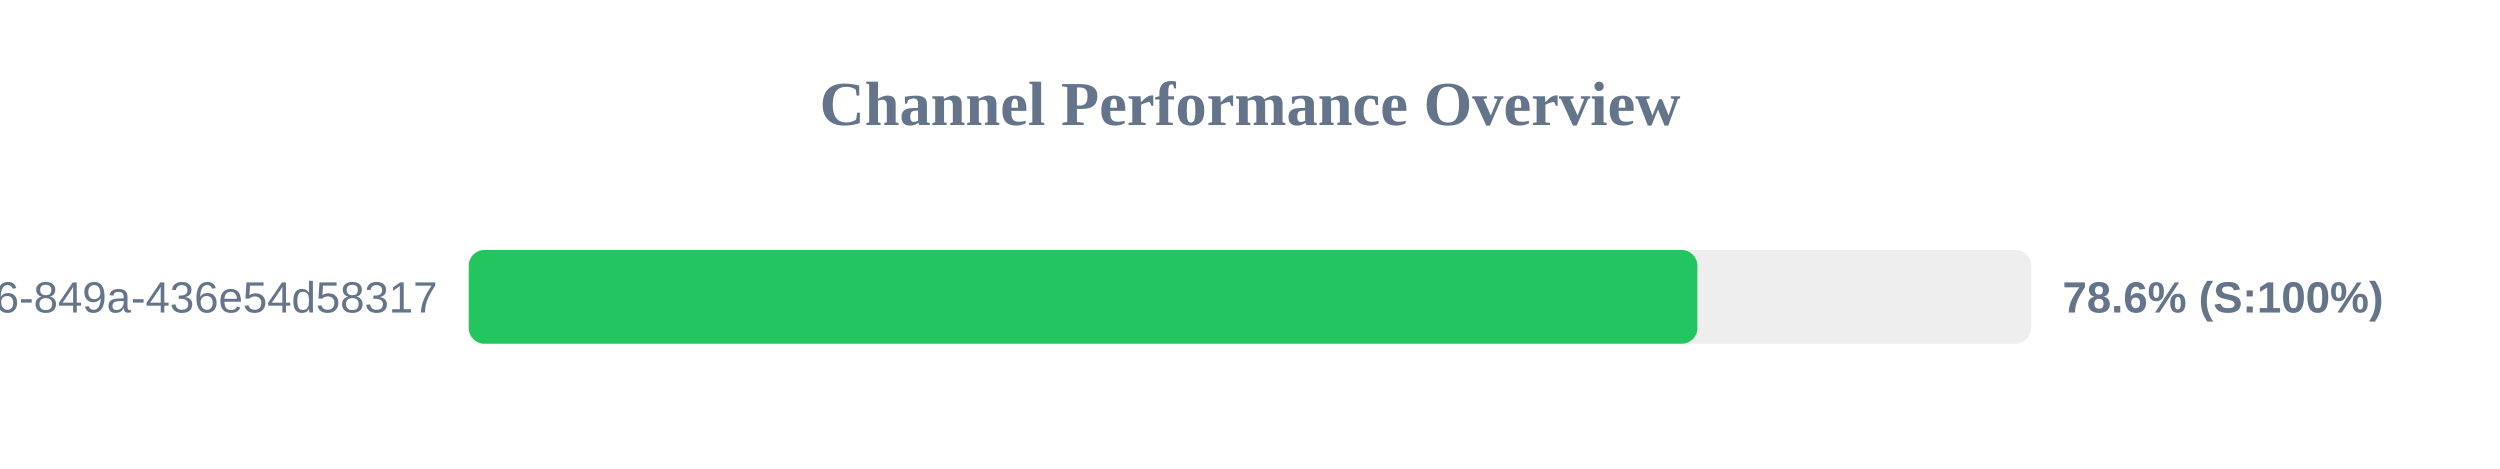
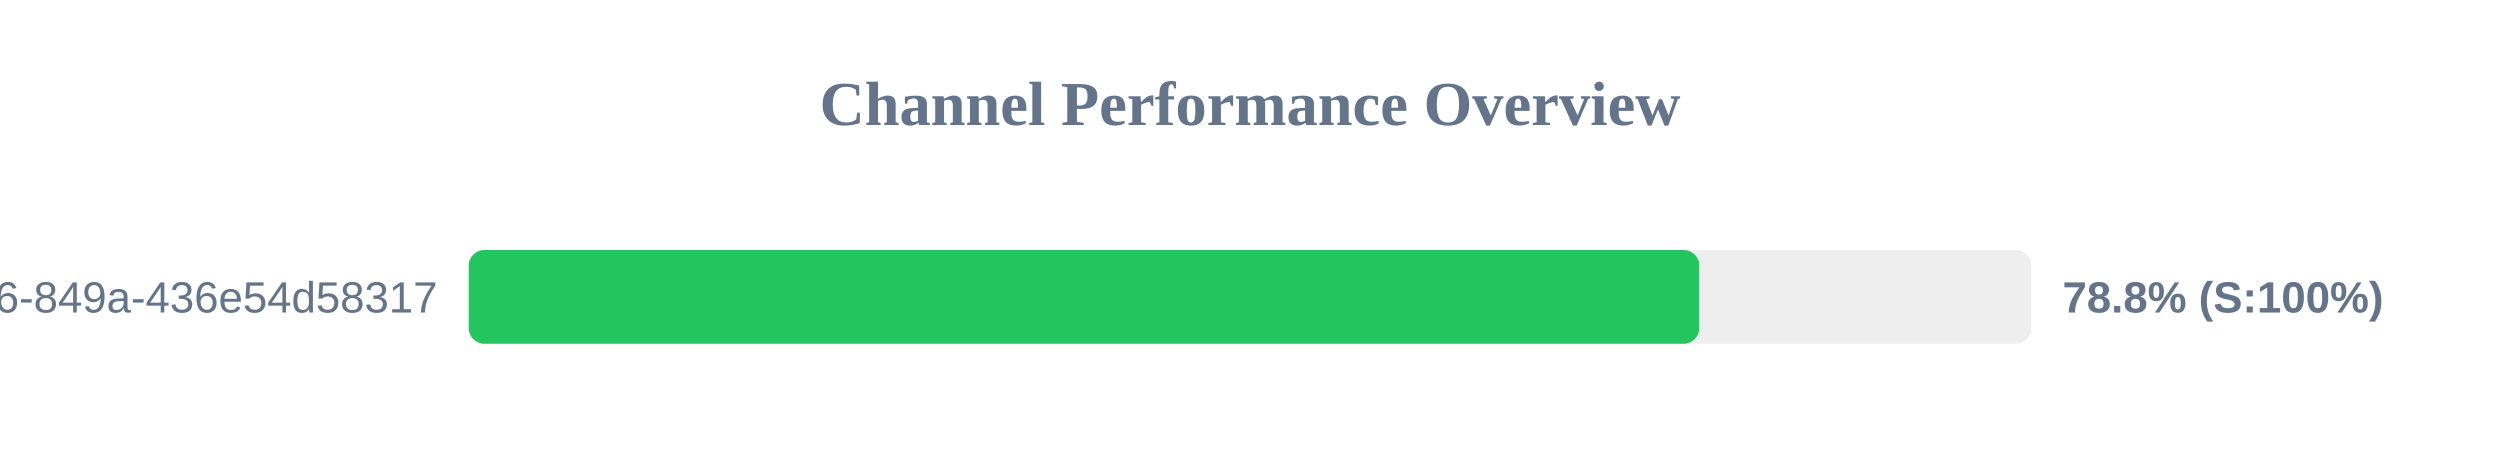
<svg xmlns="http://www.w3.org/2000/svg" width="800" height="150" version="1.1">
  <style>
        .row { font: 14px Arial; fill: #64748b; }
        .score { font: bold 14px Arial; fill: #64748b; }
    </style>
  <text x="400" y="40" text-anchor="middle" font-size="20px" font-weight="bold" fill="#64748b">Channel Performance Overview</text>
  <rect x="150" y="80" width="500" height="30" fill="#eee" rx="5" />
-   <rect x="150" y="80" width="393.15" height="30" fill="#22c55e" rx="5" />
+   <rect x="150" y="80" width="393.75" height="30" fill="#22c55e" rx="5" />
  <text x="140" y="100" text-anchor="end" class="row">?uuid=29fbd51f-03c8-4d76-849a-436e54d58317</text>
-   <text x="660" y="100" text-anchor="start" class="score">78.6% (S:100%)</text>
+   <text x="660" y="100" text-anchor="start" class="score">78.8% (S:100%)</text>
</svg>
